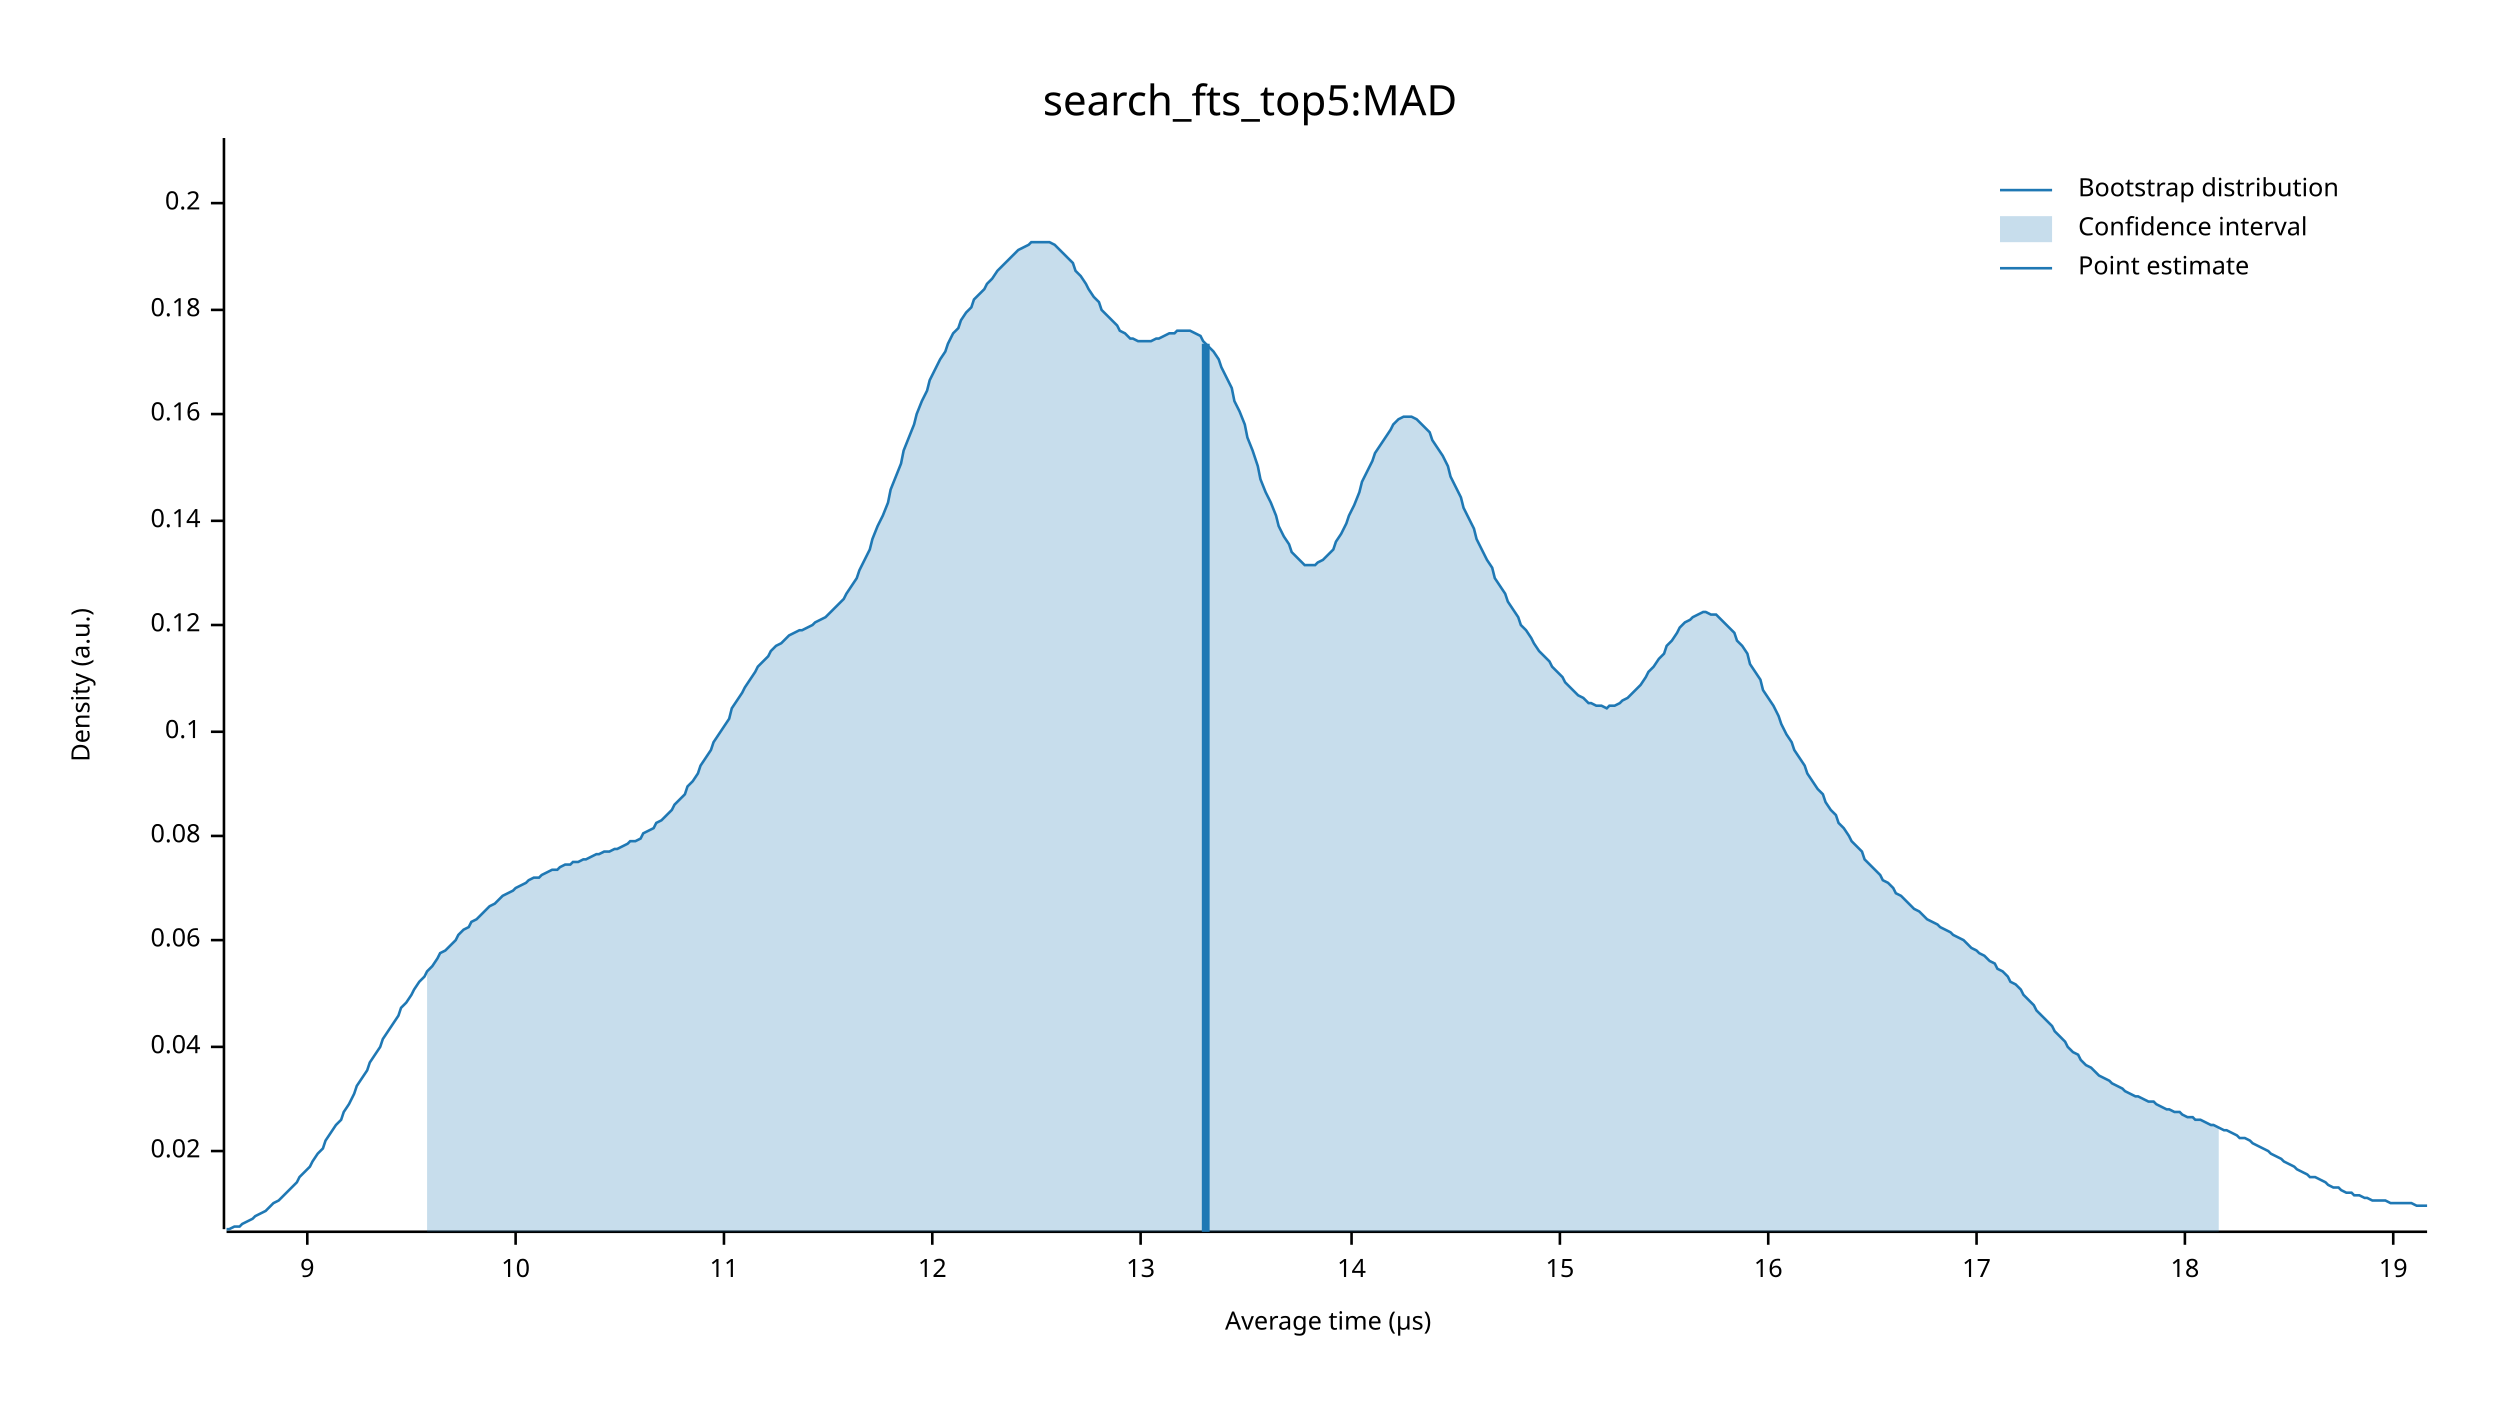
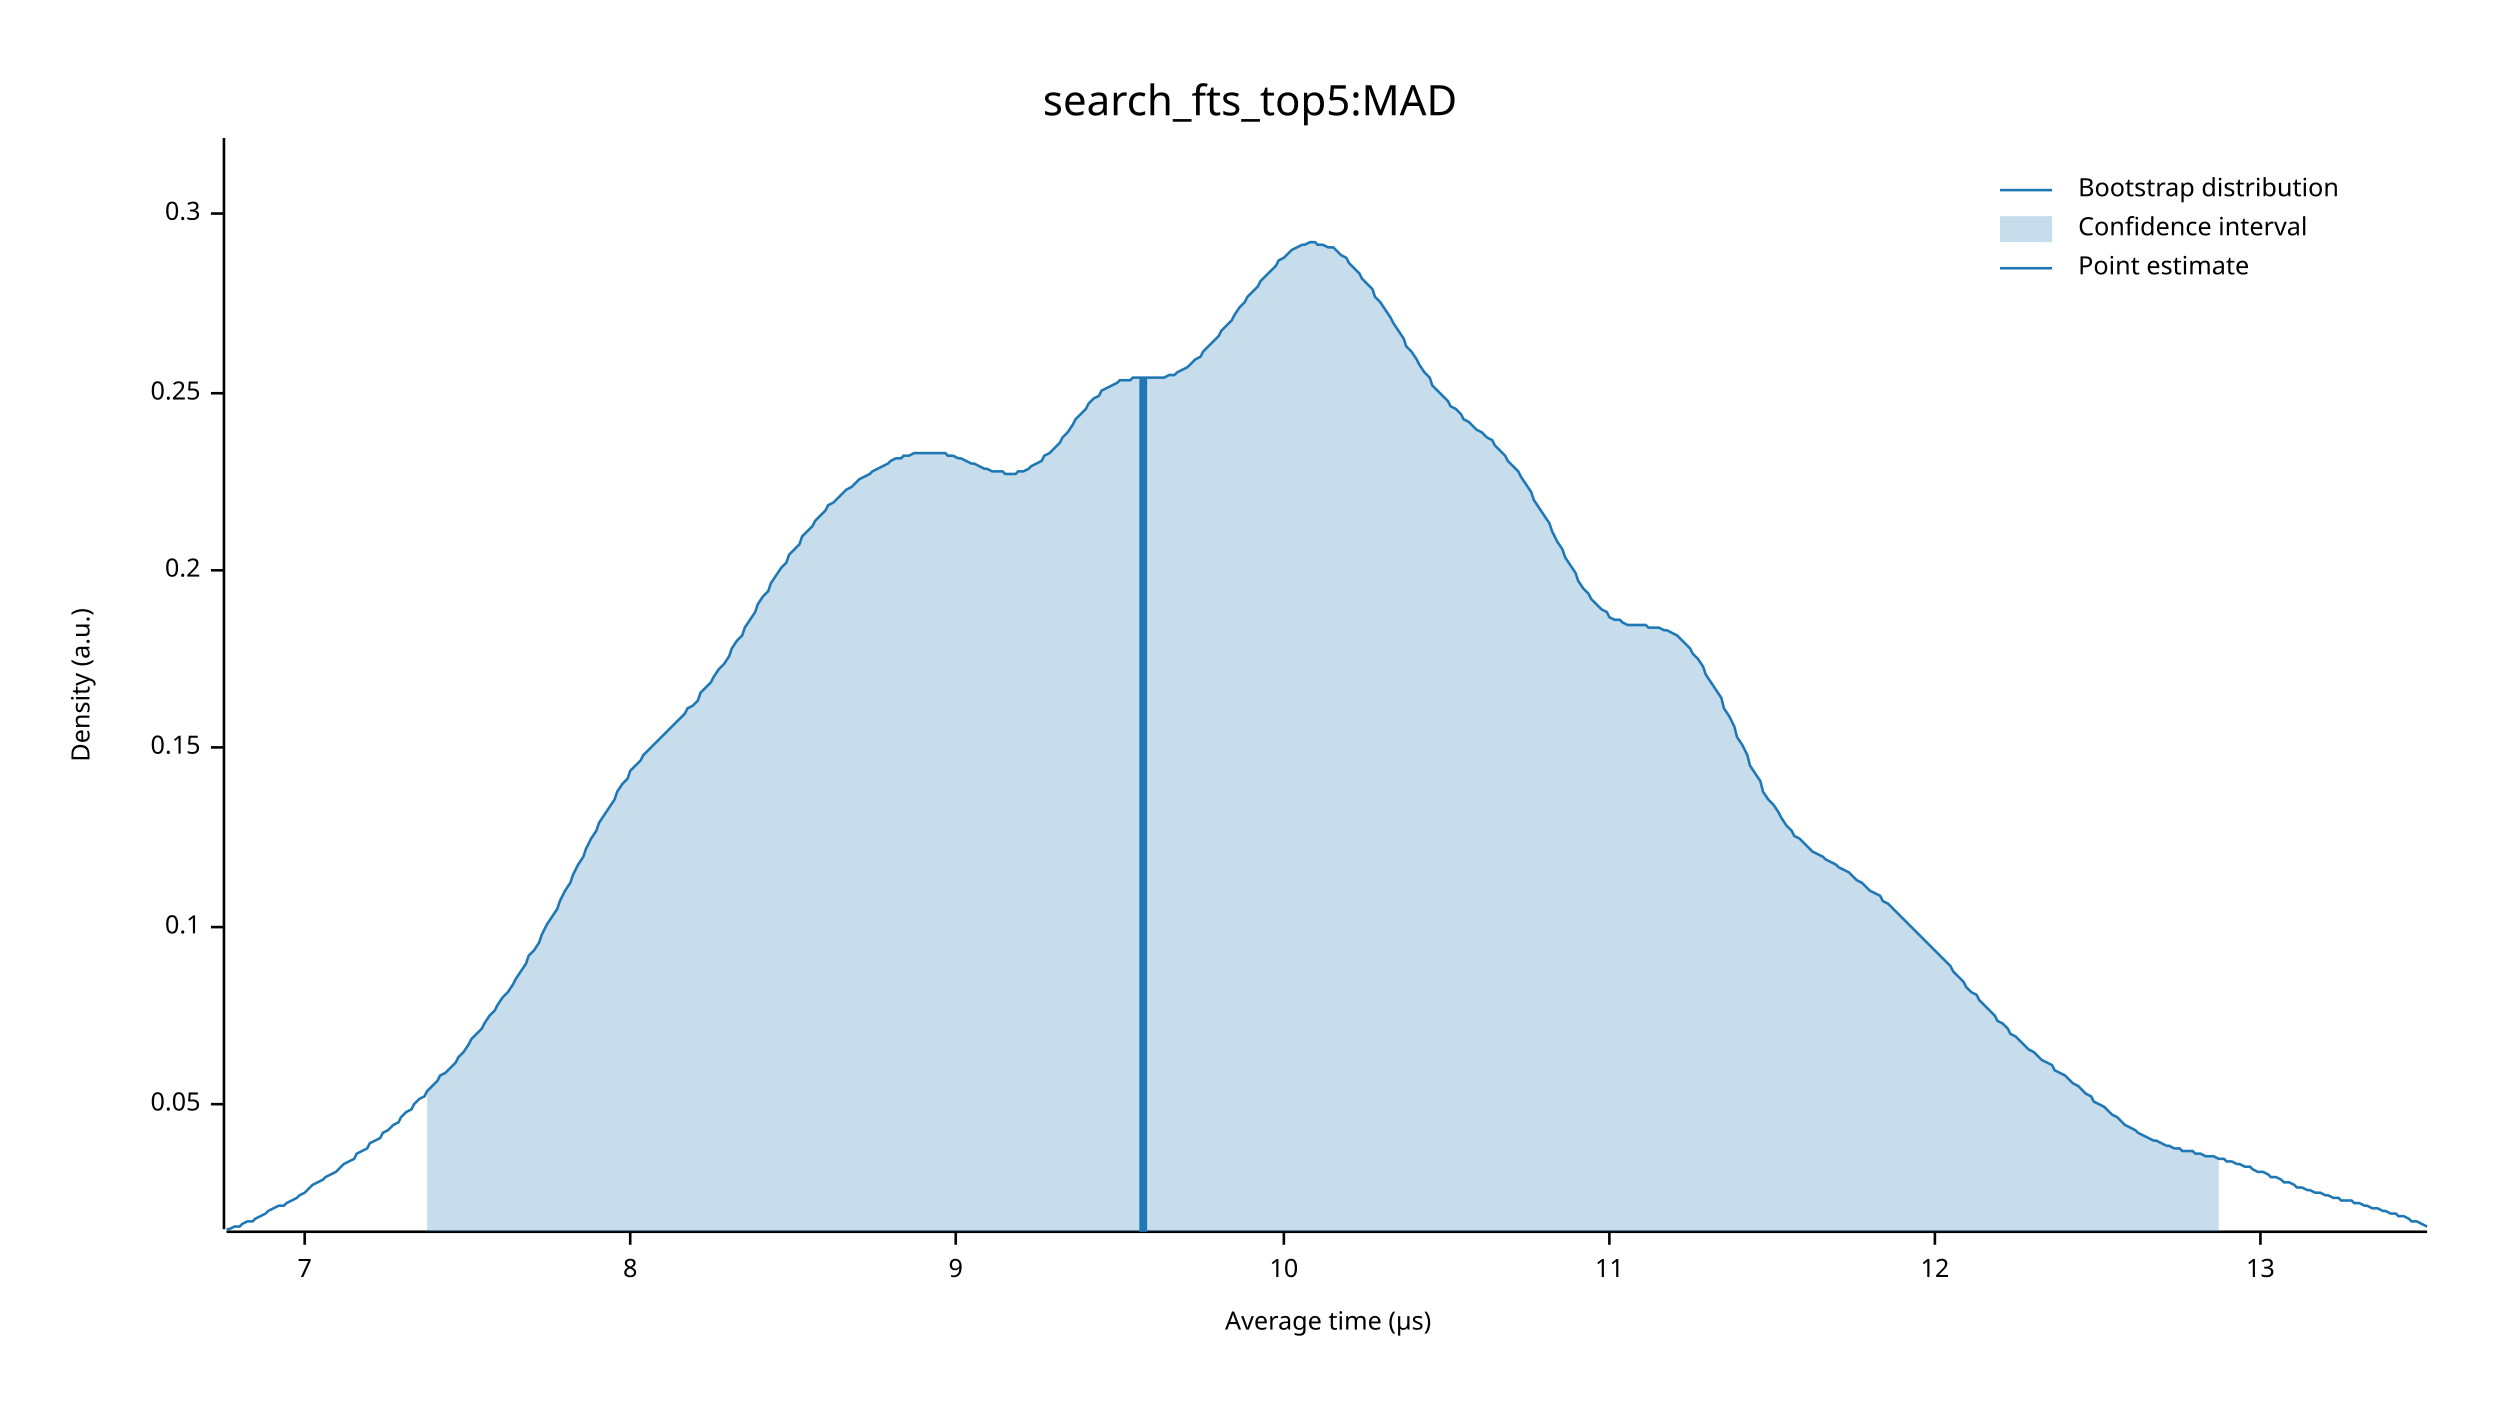
<svg xmlns="http://www.w3.org/2000/svg" width="960" height="540" viewBox="0 0 960 540">
  <text x="480" y="32" dy="0.76em" text-anchor="middle" font-family="sans-serif" font-size="16.129" opacity="1" fill="#000000">
search_fts_top5:MAD
</text>
  <text x="27" y="263" dy="0.76em" text-anchor="middle" font-family="sans-serif" font-size="9.677" opacity="1" fill="#000000" transform="rotate(270, 27, 263)">
Density (a.u.)
</text>
  <text x="510" y="513" dy="-0.5ex" text-anchor="middle" font-family="sans-serif" font-size="9.677" opacity="1" fill="#000000">
Average time (µs)
</text>
  <polyline fill="none" opacity="1" stroke="#000000" stroke-width="1" points="86,53 86,472 " />
-   <text x="77" y="442" dy="0.5ex" text-anchor="end" font-family="sans-serif" font-size="9.677" opacity="1" fill="#000000">
- 0.02
+   <text x="77" y="424" dy="0.5ex" text-anchor="end" font-family="sans-serif" font-size="9.677" opacity="1" fill="#000000">
+ 0.05
</text>
-   <polyline fill="none" opacity="1" stroke="#000000" stroke-width="1" points="81,442 86,442 " />
-   <text x="77" y="402" dy="0.5ex" text-anchor="end" font-family="sans-serif" font-size="9.677" opacity="1" fill="#000000">
- 0.04
- </text>
-   <polyline fill="none" opacity="1" stroke="#000000" stroke-width="1" points="81,402 86,402 " />
-   <text x="77" y="361" dy="0.5ex" text-anchor="end" font-family="sans-serif" font-size="9.677" opacity="1" fill="#000000">
- 0.06
- </text>
-   <polyline fill="none" opacity="1" stroke="#000000" stroke-width="1" points="81,361 86,361 " />
-   <text x="77" y="321" dy="0.5ex" text-anchor="end" font-family="sans-serif" font-size="9.677" opacity="1" fill="#000000">
- 0.08
- </text>
-   <polyline fill="none" opacity="1" stroke="#000000" stroke-width="1" points="81,321 86,321 " />
-   <text x="77" y="281" dy="0.5ex" text-anchor="end" font-family="sans-serif" font-size="9.677" opacity="1" fill="#000000">
+   <polyline fill="none" opacity="1" stroke="#000000" stroke-width="1" points="81,424 86,424 " />
+   <text x="77" y="356" dy="0.5ex" text-anchor="end" font-family="sans-serif" font-size="9.677" opacity="1" fill="#000000">
0.1
</text>
-   <polyline fill="none" opacity="1" stroke="#000000" stroke-width="1" points="81,281 86,281 " />
-   <text x="77" y="240" dy="0.5ex" text-anchor="end" font-family="sans-serif" font-size="9.677" opacity="1" fill="#000000">
- 0.12
+   <polyline fill="none" opacity="1" stroke="#000000" stroke-width="1" points="81,356 86,356 " />
+   <text x="77" y="287" dy="0.5ex" text-anchor="end" font-family="sans-serif" font-size="9.677" opacity="1" fill="#000000">
+ 0.15
</text>
-   <polyline fill="none" opacity="1" stroke="#000000" stroke-width="1" points="81,240 86,240 " />
-   <text x="77" y="200" dy="0.5ex" text-anchor="end" font-family="sans-serif" font-size="9.677" opacity="1" fill="#000000">
- 0.14
- </text>
-   <polyline fill="none" opacity="1" stroke="#000000" stroke-width="1" points="81,200 86,200 " />
-   <text x="77" y="159" dy="0.5ex" text-anchor="end" font-family="sans-serif" font-size="9.677" opacity="1" fill="#000000">
- 0.16
- </text>
-   <polyline fill="none" opacity="1" stroke="#000000" stroke-width="1" points="81,159 86,159 " />
-   <text x="77" y="119" dy="0.5ex" text-anchor="end" font-family="sans-serif" font-size="9.677" opacity="1" fill="#000000">
- 0.18
- </text>
-   <polyline fill="none" opacity="1" stroke="#000000" stroke-width="1" points="81,119 86,119 " />
-   <text x="77" y="78" dy="0.5ex" text-anchor="end" font-family="sans-serif" font-size="9.677" opacity="1" fill="#000000">
+   <polyline fill="none" opacity="1" stroke="#000000" stroke-width="1" points="81,287 86,287 " />
+   <text x="77" y="219" dy="0.5ex" text-anchor="end" font-family="sans-serif" font-size="9.677" opacity="1" fill="#000000">
0.2
</text>
-   <polyline fill="none" opacity="1" stroke="#000000" stroke-width="1" points="81,78 86,78 " />
+   <polyline fill="none" opacity="1" stroke="#000000" stroke-width="1" points="81,219 86,219 " />
+   <text x="77" y="151" dy="0.5ex" text-anchor="end" font-family="sans-serif" font-size="9.677" opacity="1" fill="#000000">
+ 0.25
+ </text>
+   <polyline fill="none" opacity="1" stroke="#000000" stroke-width="1" points="81,151 86,151 " />
+   <text x="77" y="82" dy="0.5ex" text-anchor="end" font-family="sans-serif" font-size="9.677" opacity="1" fill="#000000">
+ 0.3
+ </text>
+   <polyline fill="none" opacity="1" stroke="#000000" stroke-width="1" points="81,82 86,82 " />
  <polyline fill="none" opacity="1" stroke="#000000" stroke-width="1" points="87,473 932,473 " />
-   <text x="118" y="483" dy="0.76em" text-anchor="middle" font-family="sans-serif" font-size="9.677" opacity="1" fill="#000000">
+   <text x="117" y="483" dy="0.76em" text-anchor="middle" font-family="sans-serif" font-size="9.677" opacity="1" fill="#000000">
+ 7
+ </text>
+   <polyline fill="none" opacity="1" stroke="#000000" stroke-width="1" points="117,473 117,478 " />
+   <text x="242" y="483" dy="0.76em" text-anchor="middle" font-family="sans-serif" font-size="9.677" opacity="1" fill="#000000">
+ 8
+ </text>
+   <polyline fill="none" opacity="1" stroke="#000000" stroke-width="1" points="242,473 242,478 " />
+   <text x="367" y="483" dy="0.76em" text-anchor="middle" font-family="sans-serif" font-size="9.677" opacity="1" fill="#000000">
9
</text>
-   <polyline fill="none" opacity="1" stroke="#000000" stroke-width="1" points="118,473 118,478 " />
-   <text x="198" y="483" dy="0.76em" text-anchor="middle" font-family="sans-serif" font-size="9.677" opacity="1" fill="#000000">
+   <polyline fill="none" opacity="1" stroke="#000000" stroke-width="1" points="367,473 367,478 " />
+   <text x="493" y="483" dy="0.76em" text-anchor="middle" font-family="sans-serif" font-size="9.677" opacity="1" fill="#000000">
10
</text>
-   <polyline fill="none" opacity="1" stroke="#000000" stroke-width="1" points="198,473 198,478 " />
-   <text x="278" y="483" dy="0.76em" text-anchor="middle" font-family="sans-serif" font-size="9.677" opacity="1" fill="#000000">
+   <polyline fill="none" opacity="1" stroke="#000000" stroke-width="1" points="493,473 493,478 " />
+   <text x="618" y="483" dy="0.76em" text-anchor="middle" font-family="sans-serif" font-size="9.677" opacity="1" fill="#000000">
11
</text>
-   <polyline fill="none" opacity="1" stroke="#000000" stroke-width="1" points="278,473 278,478 " />
-   <text x="358" y="483" dy="0.76em" text-anchor="middle" font-family="sans-serif" font-size="9.677" opacity="1" fill="#000000">
+   <polyline fill="none" opacity="1" stroke="#000000" stroke-width="1" points="618,473 618,478 " />
+   <text x="743" y="483" dy="0.76em" text-anchor="middle" font-family="sans-serif" font-size="9.677" opacity="1" fill="#000000">
12
</text>
-   <polyline fill="none" opacity="1" stroke="#000000" stroke-width="1" points="358,473 358,478 " />
-   <text x="438" y="483" dy="0.76em" text-anchor="middle" font-family="sans-serif" font-size="9.677" opacity="1" fill="#000000">
+   <polyline fill="none" opacity="1" stroke="#000000" stroke-width="1" points="743,473 743,478 " />
+   <text x="868" y="483" dy="0.76em" text-anchor="middle" font-family="sans-serif" font-size="9.677" opacity="1" fill="#000000">
13
</text>
-   <polyline fill="none" opacity="1" stroke="#000000" stroke-width="1" points="438,473 438,478 " />
-   <text x="519" y="483" dy="0.76em" text-anchor="middle" font-family="sans-serif" font-size="9.677" opacity="1" fill="#000000">
- 14
- </text>
-   <polyline fill="none" opacity="1" stroke="#000000" stroke-width="1" points="519,473 519,478 " />
-   <text x="599" y="483" dy="0.76em" text-anchor="middle" font-family="sans-serif" font-size="9.677" opacity="1" fill="#000000">
- 15
- </text>
-   <polyline fill="none" opacity="1" stroke="#000000" stroke-width="1" points="599,473 599,478 " />
-   <text x="679" y="483" dy="0.76em" text-anchor="middle" font-family="sans-serif" font-size="9.677" opacity="1" fill="#000000">
- 16
- </text>
-   <polyline fill="none" opacity="1" stroke="#000000" stroke-width="1" points="679,473 679,478 " />
-   <text x="759" y="483" dy="0.76em" text-anchor="middle" font-family="sans-serif" font-size="9.677" opacity="1" fill="#000000">
- 17
- </text>
-   <polyline fill="none" opacity="1" stroke="#000000" stroke-width="1" points="759,473 759,478 " />
-   <text x="839" y="483" dy="0.76em" text-anchor="middle" font-family="sans-serif" font-size="9.677" opacity="1" fill="#000000">
- 18
- </text>
-   <polyline fill="none" opacity="1" stroke="#000000" stroke-width="1" points="839,473 839,478 " />
-   <text x="919" y="483" dy="0.76em" text-anchor="middle" font-family="sans-serif" font-size="9.677" opacity="1" fill="#000000">
- 19
- </text>
-   <polyline fill="none" opacity="1" stroke="#000000" stroke-width="1" points="919,473 919,478 " />
-   <polyline fill="none" opacity="1" stroke="#1F78B4" stroke-width="1" points="87,472 88,472 90,471 92,471 93,470 95,469 97,468 98,467 100,466 102,465 103,464 105,462 107,461 109,459 110,458 112,456 114,454 115,452 117,450 119,448 120,446 122,443 124,441 125,438 127,435 129,432 131,430 132,427 134,424 136,420 137,417 139,414 141,411 142,408 144,405 146,402 147,399 149,396 151,393 153,390 154,387 156,385 158,382 159,380 161,377 163,375 164,373 166,371 168,368 169,366 171,365 173,363 175,361 176,359 178,357 180,356 181,354 183,353 185,351 186,350 188,348 190,347 191,346 193,344 195,343 197,342 198,341 200,340 202,339 203,338 205,337 207,337 208,336 210,335 212,334 214,334 215,333 217,332 219,332 220,331 222,331 224,330 225,330 227,329 229,328 230,328 232,327 234,327 236,326 237,326 239,325 241,324 242,323 244,323 246,322 247,320 249,319 251,318 252,316 254,315 256,313 258,311 259,309 261,307 263,305 264,302 266,300 268,297 269,294 271,291 273,288 274,285 276,282 278,279 280,276 281,272 283,269 285,266 286,264 288,261 290,258 291,256 293,254 295,252 296,250 298,248 300,247 302,245 303,244 305,243 307,242 308,242 310,241 312,240 313,239 315,238 317,237 318,236 320,234 322,232 324,230 325,228 327,225 329,222 330,219 332,215 334,211 335,207 337,202 339,198 341,193 342,188 344,183 346,178 347,173 349,168 351,163 352,159 354,154 356,150 357,146 359,142 361,138 363,135 364,132 366,128 368,126 369,123 371,120 373,118 374,115 376,113 378,111 379,109 381,107 383,104 385,102 386,101 388,99 390,97 391,96 393,95 395,94 396,93 398,93 400,93 401,93 403,93 405,94 407,96 408,97 410,99 412,101 413,104 415,106 417,109 418,111 420,114 422,116 423,119 425,121 427,123 429,125 430,127 432,128 434,130 435,130 437,131 439,131 440,131 442,131 444,130 445,130 447,129 449,128 451,128 452,127 454,127 456,127 457,127 459,128 461,129 462,131 464,133 466,135 468,138 469,141 471,145 473,149 474,154 476,158 478,163 479,168 481,173 483,179 484,184 486,189 488,193 490,198 491,202 493,206 495,209 496,212 498,214 500,216 501,217 503,217 505,217 506,216 508,215 510,213 512,211 513,208 515,205 517,201 518,198 520,194 522,189 523,185 525,181 527,177 528,174 530,171 532,168 534,165 535,163 537,161 539,160 540,160 542,160 544,161 545,162 547,164 549,166 550,169 552,172 554,175 556,179 557,183 559,187 561,191 562,195 564,199 566,203 567,207 569,211 571,215 573,218 574,222 576,225 578,228 579,231 581,234 583,237 584,240 586,242 588,245 589,247 591,250 593,252 595,254 596,256 598,258 600,260 601,262 603,264 605,266 606,267 608,268 610,270 611,270 613,271 615,271 617,272 618,271 620,271 622,270 623,269 625,268 627,266 628,265 630,263 632,260 633,258 635,256 637,253 639,251 640,248 642,246 644,243 645,241 647,239 649,238 650,237 652,236 654,235 655,235 657,236 659,236 661,238 662,239 664,241 666,243 667,246 669,248 671,251 672,255 674,258 676,261 677,265 679,268 681,271 683,275 684,278 686,282 688,285 689,288 691,291 693,294 694,297 696,300 698,303 700,305 701,308 703,311 705,313 706,316 708,318 710,321 711,323 713,325 715,327 716,330 718,332 720,334 722,336 723,338 725,339 727,341 728,343 730,344 732,346 733,347 735,349 737,350 738,351 740,353 742,354 744,355 745,356 747,357 749,358 750,359 752,360 754,361 755,362 757,364 759,365 760,366 762,367 764,369 766,370 767,372 769,373 771,375 772,377 774,378 776,380 777,382 779,384 781,386 782,388 784,390 786,392 788,394 789,396 791,398 793,400 794,402 796,404 798,405 799,407 801,409 803,410 804,411 806,413 808,414 810,415 811,416 813,417 815,418 816,419 818,420 820,421 821,421 823,422 825,423 827,423 828,424 830,425 832,426 833,426 835,427 837,427 838,428 840,429 842,429 843,430 845,430 847,431 849,432 850,432 852,433 854,434 855,434 857,435 859,436 860,437 862,437 864,438 865,439 867,440 869,441 871,442 872,443 874,444 876,445 877,446 879,447 881,448 882,449 884,450 886,451 887,452 889,452 891,453 893,454 894,455 896,456 898,456 899,457 901,458 903,458 904,459 906,459 908,460 909,460 911,461 913,461 915,461 916,461 918,462 920,462 921,462 923,462 925,462 926,462 928,463 930,463 932,463 " />
-   <polygon opacity="0.25" fill="#1F78B4" points="164,373 166,371 168,368 169,366 171,365 173,363 175,361 176,359 178,357 180,356 181,354 183,353 185,351 186,350 188,348 190,347 191,346 193,344 195,343 197,342 198,341 200,340 202,339 203,338 205,337 207,337 208,336 210,335 212,334 214,334 215,333 217,332 219,332 220,331 222,331 224,330 225,330 227,329 229,328 230,328 232,327 234,327 236,326 237,326 239,325 241,324 242,323 244,323 246,322 247,320 249,319 251,318 252,316 254,315 256,313 258,311 259,309 261,307 263,305 264,302 266,300 268,297 269,294 271,291 273,288 274,285 276,282 278,279 280,276 281,272 283,269 285,266 286,264 288,261 290,258 291,256 293,254 295,252 296,250 298,248 300,247 302,245 303,244 305,243 307,242 308,242 310,241 312,240 313,239 315,238 317,237 318,236 320,234 322,232 324,230 325,228 327,225 329,222 330,219 332,215 334,211 335,207 337,202 339,198 341,193 342,188 344,183 346,178 347,173 349,168 351,163 352,159 354,154 356,150 357,146 359,142 361,138 363,135 364,132 366,128 368,126 369,123 371,120 373,118 374,115 376,113 378,111 379,109 381,107 383,104 385,102 386,101 388,99 390,97 391,96 393,95 395,94 396,93 398,93 400,93 401,93 403,93 405,94 407,96 408,97 410,99 412,101 413,104 415,106 417,109 418,111 420,114 422,116 423,119 425,121 427,123 429,125 430,127 432,128 434,130 435,130 437,131 439,131 440,131 442,131 444,130 445,130 447,129 449,128 451,128 452,127 454,127 456,127 457,127 459,128 461,129 462,131 464,133 466,135 468,138 469,141 471,145 473,149 474,154 476,158 478,163 479,168 481,173 483,179 484,184 486,189 488,193 490,198 491,202 493,206 495,209 496,212 498,214 500,216 501,217 503,217 505,217 506,216 508,215 510,213 512,211 513,208 515,205 517,201 518,198 520,194 522,189 523,185 525,181 527,177 528,174 530,171 532,168 534,165 535,163 537,161 539,160 540,160 542,160 544,161 545,162 547,164 549,166 550,169 552,172 554,175 556,179 557,183 559,187 561,191 562,195 564,199 566,203 567,207 569,211 571,215 573,218 574,222 576,225 578,228 579,231 581,234 583,237 584,240 586,242 588,245 589,247 591,250 593,252 595,254 596,256 598,258 600,260 601,262 603,264 605,266 606,267 608,268 610,270 611,270 613,271 615,271 617,272 618,271 620,271 622,270 623,269 625,268 627,266 628,265 630,263 632,260 633,258 635,256 637,253 639,251 640,248 642,246 644,243 645,241 647,239 649,238 650,237 652,236 654,235 655,235 657,236 659,236 661,238 662,239 664,241 666,243 667,246 669,248 671,251 672,255 674,258 676,261 677,265 679,268 681,271 683,275 684,278 686,282 688,285 689,288 691,291 693,294 694,297 696,300 698,303 700,305 701,308 703,311 705,313 706,316 708,318 710,321 711,323 713,325 715,327 716,330 718,332 720,334 722,336 723,338 725,339 727,341 728,343 730,344 732,346 733,347 735,349 737,350 738,351 740,353 742,354 744,355 745,356 747,357 749,358 750,359 752,360 754,361 755,362 757,364 759,365 760,366 762,367 764,369 766,370 767,372 769,373 771,375 772,377 774,378 776,380 777,382 779,384 781,386 782,388 784,390 786,392 788,394 789,396 791,398 793,400 794,402 796,404 798,405 799,407 801,409 803,410 804,411 806,413 808,414 810,415 811,416 813,417 815,418 816,419 818,420 820,421 821,421 823,422 825,423 827,423 828,424 830,425 832,426 833,426 835,427 837,427 838,428 840,429 842,429 843,430 845,430 847,431 849,432 850,432 852,433 852,473 164,473 " />
-   <polyline fill="none" opacity="1" stroke="#1F78B4" stroke-width="3" points="463,473 463,132 " />
+   <polyline fill="none" opacity="1" stroke="#000000" stroke-width="1" points="868,473 868,478 " />
+   <polyline fill="none" opacity="1" stroke="#1F78B4" stroke-width="1" points="87,472 88,472 90,471 92,471 93,470 95,469 97,469 98,468 100,467 102,466 103,465 105,464 107,463 109,463 110,462 112,461 114,460 115,459 117,458 119,456 120,455 122,454 124,453 125,452 127,451 129,450 131,448 132,447 134,446 136,445 137,443 139,442 141,441 142,439 144,438 146,437 147,435 149,434 151,432 153,431 154,429 156,427 158,426 159,424 161,422 163,421 164,419 166,417 168,415 169,413 171,412 173,410 175,408 176,406 178,404 180,401 181,399 183,397 185,395 186,393 188,390 190,388 191,386 193,383 195,381 197,378 198,376 200,373 202,370 203,367 205,365 207,362 208,359 210,355 212,352 214,349 215,346 217,342 219,339 220,336 222,332 224,329 225,326 227,322 229,319 230,316 232,313 234,310 236,307 237,304 239,301 241,299 242,296 244,294 246,292 247,290 249,288 251,286 252,285 254,283 256,281 258,279 259,278 261,276 263,274 264,272 266,271 268,269 269,266 271,264 273,262 274,260 276,257 278,255 280,252 281,249 283,246 285,244 286,241 288,238 290,235 291,232 293,229 295,227 296,224 298,221 300,218 302,216 303,213 305,211 307,209 308,206 310,204 312,202 313,200 315,198 317,196 318,194 320,193 322,191 324,189 325,188 327,187 329,185 330,184 332,183 334,182 335,181 337,180 339,179 341,178 342,177 344,176 346,176 347,175 349,175 351,174 352,174 354,174 356,174 357,174 359,174 361,174 363,174 364,175 366,175 368,176 369,176 371,177 373,178 374,178 376,179 378,180 379,180 381,181 383,181 385,181 386,182 388,182 390,182 391,181 393,181 395,180 396,179 398,178 400,177 401,175 403,174 405,172 407,170 408,168 410,166 412,163 413,161 415,159 417,157 418,155 420,153 422,152 423,150 425,149 427,148 429,147 430,146 432,146 434,146 435,145 437,145 439,145 440,145 442,145 444,145 445,145 447,145 449,144 451,144 452,143 454,142 456,141 457,140 459,138 461,137 462,135 464,133 466,131 468,129 469,127 471,125 473,123 474,121 476,118 478,116 479,114 481,112 483,110 484,108 486,106 488,104 490,102 491,100 493,99 495,97 496,96 498,95 500,94 501,94 503,93 505,93 506,94 508,94 510,95 512,95 513,96 515,98 517,99 518,101 520,103 522,105 523,107 525,109 527,111 528,114 530,116 532,119 534,122 535,124 537,127 539,130 540,133 542,135 544,138 545,140 547,143 549,145 550,148 552,150 554,152 556,154 557,156 559,157 561,159 562,161 564,162 566,164 567,165 569,166 571,168 573,169 574,171 576,173 578,175 579,177 581,179 583,181 584,183 586,186 588,189 589,192 591,195 593,198 595,201 596,204 598,208 600,211 601,214 603,217 605,220 606,223 608,226 610,228 611,230 613,232 615,234 617,235 618,237 620,238 622,238 623,239 625,240 627,240 628,240 630,240 632,240 633,241 635,241 637,241 639,242 640,242 642,243 644,244 645,245 647,247 649,249 650,251 652,253 654,256 655,259 657,262 659,265 661,268 662,272 664,275 666,279 667,283 669,286 671,290 672,294 674,297 676,300 677,304 679,307 681,309 683,312 684,314 686,317 688,319 689,321 691,322 693,324 694,325 696,327 698,328 700,329 701,330 703,331 705,332 706,333 708,334 710,335 711,336 713,338 715,339 716,340 718,342 720,343 722,344 723,346 725,347 727,349 728,350 730,352 732,354 733,355 735,357 737,359 738,360 740,362 742,364 744,366 745,367 747,369 749,371 750,373 752,375 754,377 755,379 757,381 759,382 760,384 762,386 764,388 766,390 767,392 769,393 771,395 772,397 774,398 776,400 777,401 779,403 781,404 782,405 784,407 786,408 788,409 789,411 791,412 793,413 794,414 796,416 798,417 799,418 801,420 803,421 804,423 806,424 808,425 810,427 811,428 813,429 815,431 816,432 818,433 820,434 821,435 823,436 825,437 827,438 828,438 830,439 832,440 833,440 835,441 837,441 838,442 840,442 842,442 843,443 845,443 847,444 849,444 850,444 852,445 854,445 855,446 857,446 859,447 860,447 862,448 864,448 865,449 867,450 869,450 871,451 872,452 874,452 876,453 877,454 879,454 881,455 882,456 884,456 886,457 887,457 889,458 891,458 893,459 894,459 896,460 898,460 899,461 901,461 903,461 904,462 906,462 908,463 909,463 911,464 913,464 915,465 916,465 918,466 920,466 921,467 923,467 925,468 926,469 928,469 930,470 932,471 " />
+   <polygon opacity="0.25" fill="#1F78B4" points="164,419 166,417 168,415 169,413 171,412 173,410 175,408 176,406 178,404 180,401 181,399 183,397 185,395 186,393 188,390 190,388 191,386 193,383 195,381 197,378 198,376 200,373 202,370 203,367 205,365 207,362 208,359 210,355 212,352 214,349 215,346 217,342 219,339 220,336 222,332 224,329 225,326 227,322 229,319 230,316 232,313 234,310 236,307 237,304 239,301 241,299 242,296 244,294 246,292 247,290 249,288 251,286 252,285 254,283 256,281 258,279 259,278 261,276 263,274 264,272 266,271 268,269 269,266 271,264 273,262 274,260 276,257 278,255 280,252 281,249 283,246 285,244 286,241 288,238 290,235 291,232 293,229 295,227 296,224 298,221 300,218 302,216 303,213 305,211 307,209 308,206 310,204 312,202 313,200 315,198 317,196 318,194 320,193 322,191 324,189 325,188 327,187 329,185 330,184 332,183 334,182 335,181 337,180 339,179 341,178 342,177 344,176 346,176 347,175 349,175 351,174 352,174 354,174 356,174 357,174 359,174 361,174 363,174 364,175 366,175 368,176 369,176 371,177 373,178 374,178 376,179 378,180 379,180 381,181 383,181 385,181 386,182 388,182 390,182 391,181 393,181 395,180 396,179 398,178 400,177 401,175 403,174 405,172 407,170 408,168 410,166 412,163 413,161 415,159 417,157 418,155 420,153 422,152 423,150 425,149 427,148 429,147 430,146 432,146 434,146 435,145 437,145 439,145 440,145 442,145 444,145 445,145 447,145 449,144 451,144 452,143 454,142 456,141 457,140 459,138 461,137 462,135 464,133 466,131 468,129 469,127 471,125 473,123 474,121 476,118 478,116 479,114 481,112 483,110 484,108 486,106 488,104 490,102 491,100 493,99 495,97 496,96 498,95 500,94 501,94 503,93 505,93 506,94 508,94 510,95 512,95 513,96 515,98 517,99 518,101 520,103 522,105 523,107 525,109 527,111 528,114 530,116 532,119 534,122 535,124 537,127 539,130 540,133 542,135 544,138 545,140 547,143 549,145 550,148 552,150 554,152 556,154 557,156 559,157 561,159 562,161 564,162 566,164 567,165 569,166 571,168 573,169 574,171 576,173 578,175 579,177 581,179 583,181 584,183 586,186 588,189 589,192 591,195 593,198 595,201 596,204 598,208 600,211 601,214 603,217 605,220 606,223 608,226 610,228 611,230 613,232 615,234 617,235 618,237 620,238 622,238 623,239 625,240 627,240 628,240 630,240 632,240 633,241 635,241 637,241 639,242 640,242 642,243 644,244 645,245 647,247 649,249 650,251 652,253 654,256 655,259 657,262 659,265 661,268 662,272 664,275 666,279 667,283 669,286 671,290 672,294 674,297 676,300 677,304 679,307 681,309 683,312 684,314 686,317 688,319 689,321 691,322 693,324 694,325 696,327 698,328 700,329 701,330 703,331 705,332 706,333 708,334 710,335 711,336 713,338 715,339 716,340 718,342 720,343 722,344 723,346 725,347 727,349 728,350 730,352 732,354 733,355 735,357 737,359 738,360 740,362 742,364 744,366 745,367 747,369 749,371 750,373 752,375 754,377 755,379 757,381 759,382 760,384 762,386 764,388 766,390 767,392 769,393 771,395 772,397 774,398 776,400 777,401 779,403 781,404 782,405 784,407 786,408 788,409 789,411 791,412 793,413 794,414 796,416 798,417 799,418 801,420 803,421 804,423 806,424 808,425 810,427 811,428 813,429 815,431 816,432 818,433 820,434 821,435 823,436 825,437 827,438 828,438 830,439 832,440 833,440 835,441 837,441 838,442 840,442 842,442 843,443 845,443 847,444 849,444 850,444 852,445 852,473 164,473 " />
+   <polyline fill="none" opacity="1" stroke="#1F78B4" stroke-width="3" points="439,473 439,145 " />
  <text x="798" y="68" dy="0.76em" text-anchor="start" font-family="sans-serif" font-size="9.677" opacity="1" fill="#000000">
Bootstrap distribution
</text>
  <text x="798" y="83" dy="0.76em" text-anchor="start" font-family="sans-serif" font-size="9.677" opacity="1" fill="#000000">
Confidence interval
</text>
  <text x="798" y="98" dy="0.76em" text-anchor="start" font-family="sans-serif" font-size="9.677" opacity="1" fill="#000000">
Point estimate
</text>
  <polyline fill="none" opacity="1" stroke="#1F78B4" stroke-width="1" points="768,73 788,73 " />
  <rect x="768" y="83" width="20" height="10" opacity="0.25" fill="#1F78B4" stroke="none" />
  <polyline fill="none" opacity="1" stroke="#1F78B4" stroke-width="1" points="768,103 788,103 " />
</svg>
